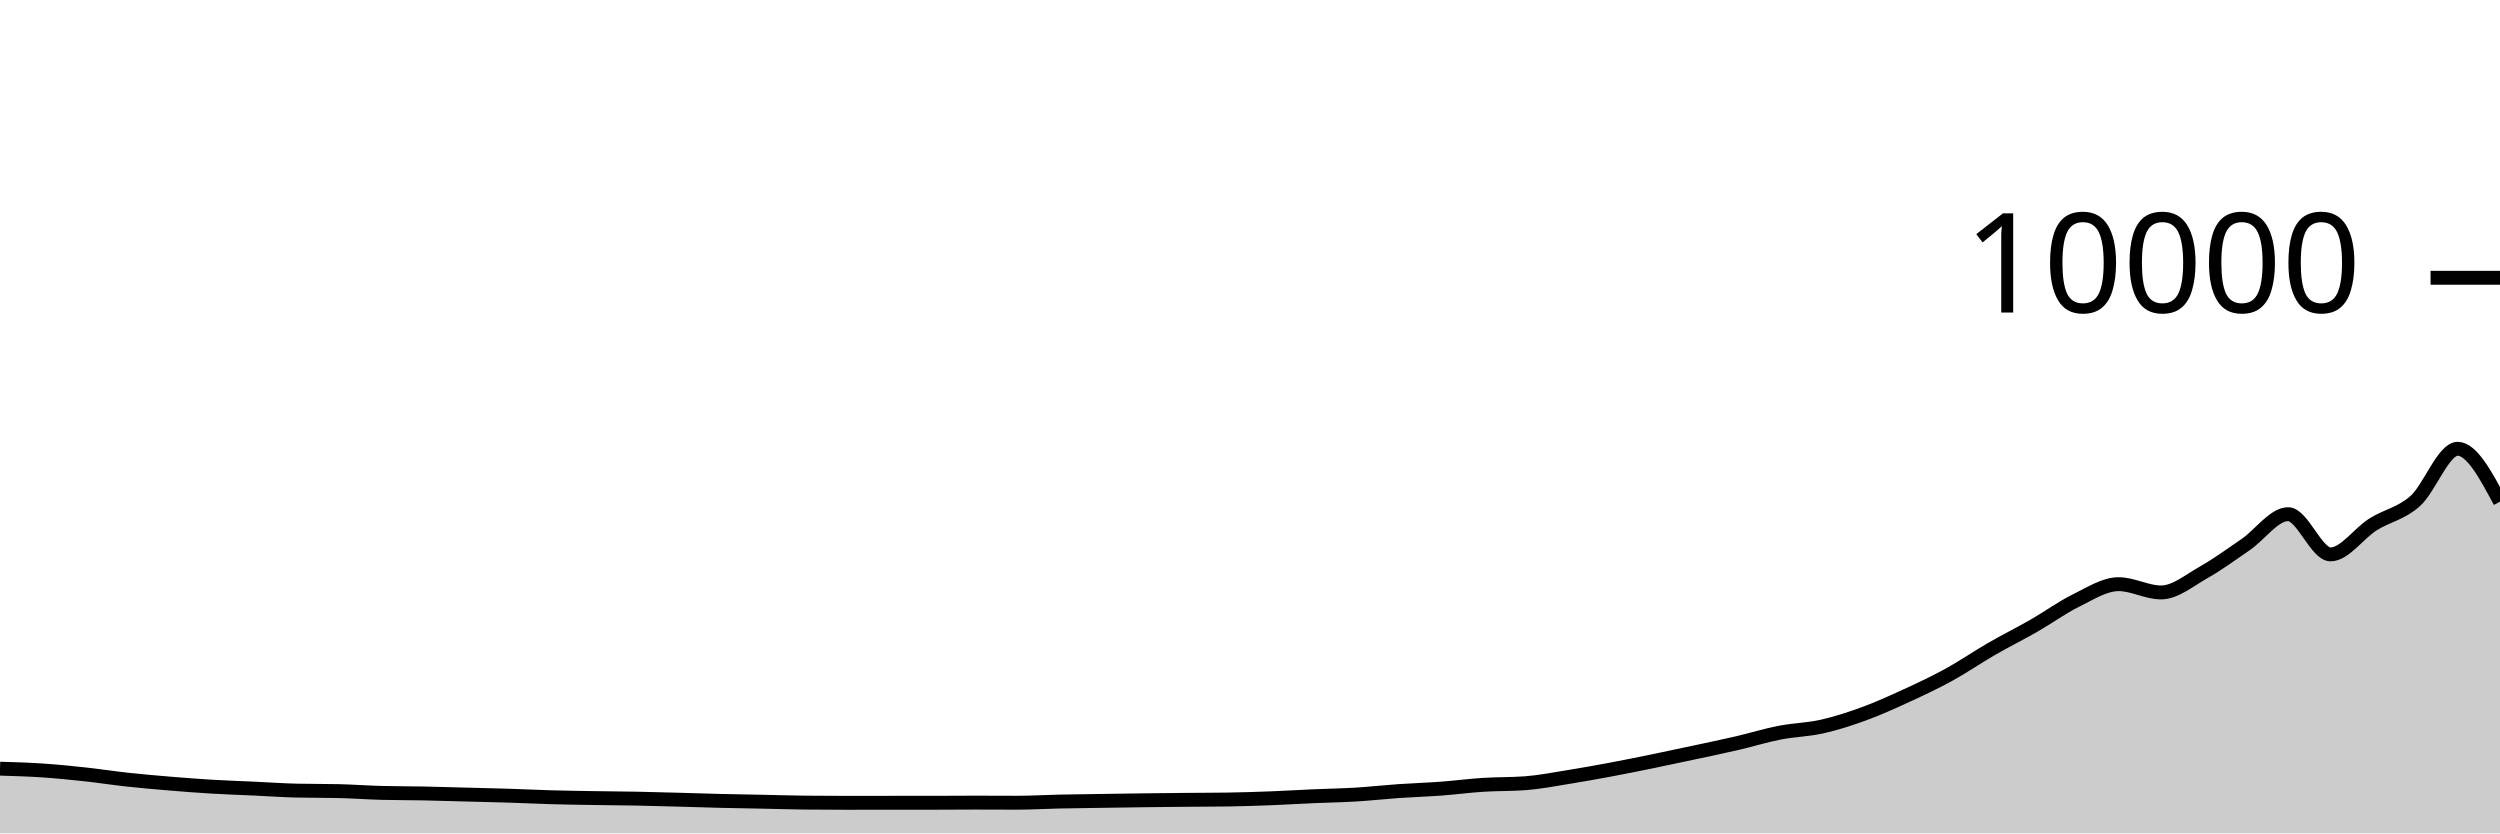
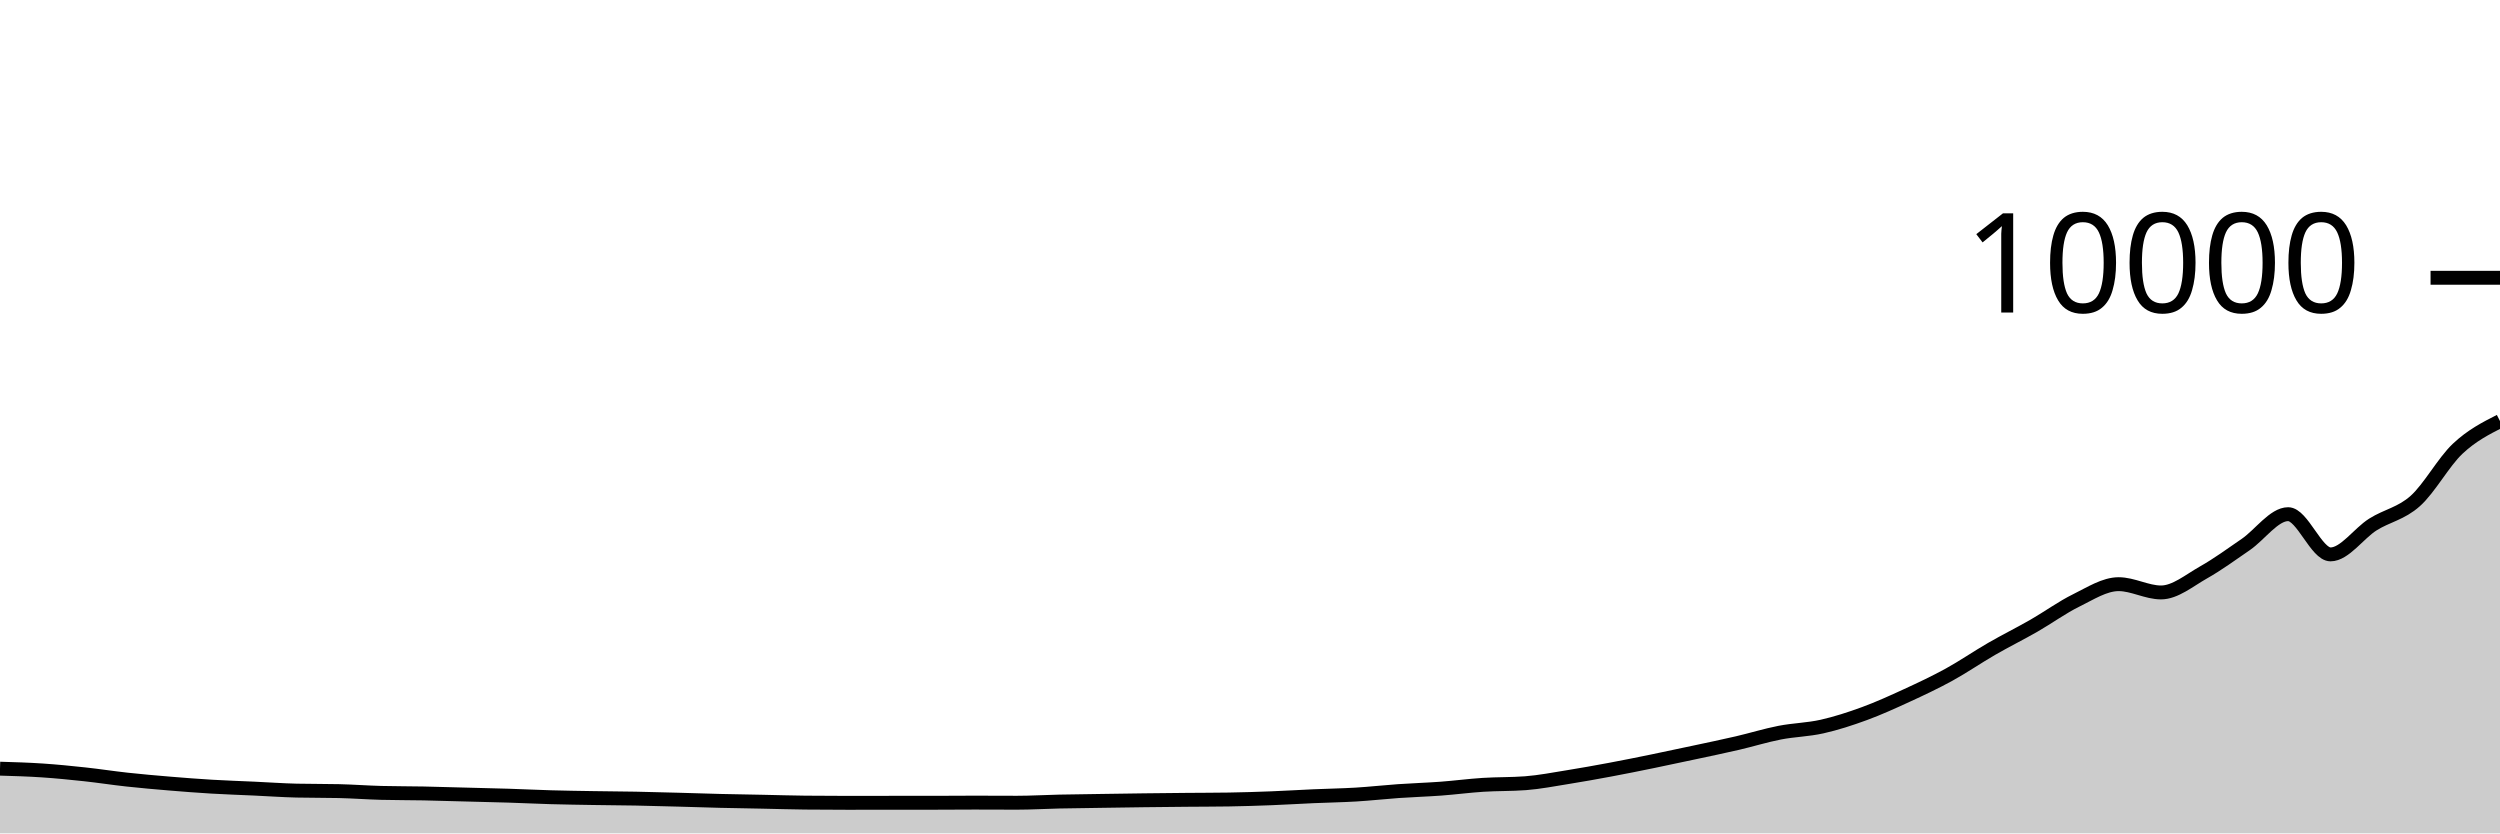
<svg xmlns="http://www.w3.org/2000/svg" viewBox="0 0 180 60">
  <g transform="translate(0,20)">
-     <path class="area" fill="rgba(0, 0, 0, 0.2)" d="M0,35.344C1.017,35.374,2.034,35.404,3.051,35.472C4.068,35.54,5.085,35.642,6.102,35.752C7.119,35.862,8.136,36.021,9.153,36.132C10.169,36.243,11.186,36.331,12.203,36.416C13.22,36.501,14.237,36.579,15.254,36.64C16.271,36.701,17.288,36.733,18.305,36.78C19.322,36.827,20.339,36.9,21.356,36.924C22.373,36.948,23.39,36.936,24.407,36.96C25.424,36.984,26.441,37.061,27.458,37.088C28.475,37.115,29.492,37.108,30.508,37.128C31.525,37.148,32.542,37.181,33.559,37.208C34.576,37.235,35.593,37.256,36.61,37.288C37.627,37.32,38.644,37.371,39.661,37.4C40.678,37.429,41.695,37.443,42.712,37.46C43.729,37.477,44.746,37.481,45.763,37.5C46.78,37.519,47.797,37.549,48.814,37.576C49.831,37.603,50.847,37.639,51.864,37.664C52.881,37.689,53.898,37.703,54.915,37.724C55.932,37.745,56.949,37.777,57.966,37.788C58.983,37.799,60,37.804,61.017,37.804C62.034,37.804,63.051,37.8,64.068,37.8C65.085,37.8,66.102,37.8,67.119,37.8C68.136,37.8,69.153,37.788,70.169,37.788C71.186,37.788,72.203,37.796,73.22,37.796C74.237,37.796,75.254,37.734,76.271,37.712C77.288,37.69,78.305,37.679,79.322,37.664C80.339,37.649,81.356,37.633,82.373,37.62C83.39,37.607,84.407,37.597,85.424,37.588C86.441,37.579,87.458,37.58,88.475,37.564C89.492,37.548,90.508,37.515,91.525,37.476C92.542,37.437,93.559,37.373,94.576,37.328C95.593,37.283,96.61,37.269,97.627,37.208C98.644,37.147,99.661,37.031,100.678,36.96C101.695,36.889,102.712,36.859,103.729,36.784C104.746,36.709,105.763,36.573,106.78,36.508C107.797,36.443,108.814,36.469,109.831,36.392C110.847,36.315,111.864,36.115,112.881,35.952C113.898,35.789,114.915,35.606,115.932,35.416C116.949,35.226,117.966,35.02,118.983,34.812C120,34.604,121.017,34.386,122.034,34.168C123.051,33.95,124.068,33.74,125.085,33.504C126.102,33.268,127.119,32.951,128.136,32.752C129.153,32.553,130.169,32.541,131.186,32.312C132.203,32.083,133.22,31.753,134.237,31.38C135.254,31.007,136.271,30.544,137.288,30.076C138.305,29.608,139.322,29.131,140.339,28.572C141.356,28.013,142.373,27.311,143.39,26.724C144.407,26.137,145.424,25.635,146.441,25.052C147.458,24.469,148.475,23.727,149.492,23.228C150.508,22.729,151.525,22.06,152.542,22.06C153.559,22.06,154.576,22.656,155.593,22.656C156.61,22.656,157.627,21.795,158.644,21.22C159.661,20.645,160.678,19.904,161.695,19.204C162.712,18.504,163.729,17.02,164.746,17.02C165.763,17.02,166.78,19.916,167.797,19.916C168.814,19.916,169.831,18.405,170.847,17.764C171.864,17.123,172.881,16.981,173.898,16.072C174.915,15.163,175.932,12.312,176.949,12.312C177.966,12.312,178.983,14.216,180,16.12L180,40C178.983,40,177.966,40,176.949,40C175.932,40,174.915,40,173.898,40C172.881,40,171.864,40,170.847,40C169.831,40,168.814,40,167.797,40C166.78,40,165.763,40,164.746,40C163.729,40,162.712,40,161.695,40C160.678,40,159.661,40,158.644,40C157.627,40,156.61,40,155.593,40C154.576,40,153.559,40,152.542,40C151.525,40,150.508,40,149.492,40C148.475,40,147.458,40,146.441,40C145.424,40,144.407,40,143.39,40C142.373,40,141.356,40,140.339,40C139.322,40,138.305,40,137.288,40C136.271,40,135.254,40,134.237,40C133.22,40,132.203,40,131.186,40C130.169,40,129.153,40,128.136,40C127.119,40,126.102,40,125.085,40C124.068,40,123.051,40,122.034,40C121.017,40,120,40,118.983,40C117.966,40,116.949,40,115.932,40C114.915,40,113.898,40,112.881,40C111.864,40,110.847,40,109.831,40C108.814,40,107.797,40,106.78,40C105.763,40,104.746,40,103.729,40C102.712,40,101.695,40,100.678,40C99.661,40,98.644,40,97.627,40C96.61,40,95.593,40,94.576,40C93.559,40,92.542,40,91.525,40C90.508,40,89.492,40,88.475,40C87.458,40,86.441,40,85.424,40C84.407,40,83.39,40,82.373,40C81.356,40,80.339,40,79.322,40C78.305,40,77.288,40,76.271,40C75.254,40,74.237,40,73.22,40C72.203,40,71.186,40,70.169,40C69.153,40,68.136,40,67.119,40C66.102,40,65.085,40,64.068,40C63.051,40,62.034,40,61.017,40C60,40,58.983,40,57.966,40C56.949,40,55.932,40,54.915,40C53.898,40,52.881,40,51.864,40C50.847,40,49.831,40,48.814,40C47.797,40,46.78,40,45.763,40C44.746,40,43.729,40,42.712,40C41.695,40,40.678,40,39.661,40C38.644,40,37.627,40,36.61,40C35.593,40,34.576,40,33.559,40C32.542,40,31.525,40,30.508,40C29.492,40,28.475,40,27.458,40C26.441,40,25.424,40,24.407,40C23.39,40,22.373,40,21.356,40C20.339,40,19.322,40,18.305,40C17.288,40,16.271,40,15.254,40C14.237,40,13.22,40,12.203,40C11.186,40,10.169,40,9.153,40C8.136,40,7.119,40,6.102,40C5.085,40,4.068,40,3.051,40C2.034,40,1.017,40,0,40Z" />
-     <path class="line" stroke="black" fill="none" d="M0,35.344C1.017,35.374,2.034,35.404,3.051,35.472C4.068,35.54,5.085,35.642,6.102,35.752C7.119,35.862,8.136,36.021,9.153,36.132C10.169,36.243,11.186,36.331,12.203,36.416C13.22,36.501,14.237,36.579,15.254,36.64C16.271,36.701,17.288,36.733,18.305,36.78C19.322,36.827,20.339,36.9,21.356,36.924C22.373,36.948,23.39,36.936,24.407,36.96C25.424,36.984,26.441,37.061,27.458,37.088C28.475,37.115,29.492,37.108,30.508,37.128C31.525,37.148,32.542,37.181,33.559,37.208C34.576,37.235,35.593,37.256,36.61,37.288C37.627,37.32,38.644,37.371,39.661,37.4C40.678,37.429,41.695,37.443,42.712,37.46C43.729,37.477,44.746,37.481,45.763,37.5C46.78,37.519,47.797,37.549,48.814,37.576C49.831,37.603,50.847,37.639,51.864,37.664C52.881,37.689,53.898,37.703,54.915,37.724C55.932,37.745,56.949,37.777,57.966,37.788C58.983,37.799,60,37.804,61.017,37.804C62.034,37.804,63.051,37.8,64.068,37.8C65.085,37.8,66.102,37.8,67.119,37.8C68.136,37.8,69.153,37.788,70.169,37.788C71.186,37.788,72.203,37.796,73.22,37.796C74.237,37.796,75.254,37.734,76.271,37.712C77.288,37.69,78.305,37.679,79.322,37.664C80.339,37.649,81.356,37.633,82.373,37.62C83.39,37.607,84.407,37.597,85.424,37.588C86.441,37.579,87.458,37.58,88.475,37.564C89.492,37.548,90.508,37.515,91.525,37.476C92.542,37.437,93.559,37.373,94.576,37.328C95.593,37.283,96.61,37.269,97.627,37.208C98.644,37.147,99.661,37.031,100.678,36.96C101.695,36.889,102.712,36.859,103.729,36.784C104.746,36.709,105.763,36.573,106.78,36.508C107.797,36.443,108.814,36.469,109.831,36.392C110.847,36.315,111.864,36.115,112.881,35.952C113.898,35.789,114.915,35.606,115.932,35.416C116.949,35.226,117.966,35.02,118.983,34.812C120,34.604,121.017,34.386,122.034,34.168C123.051,33.95,124.068,33.74,125.085,33.504C126.102,33.268,127.119,32.951,128.136,32.752C129.153,32.553,130.169,32.541,131.186,32.312C132.203,32.083,133.22,31.753,134.237,31.38C135.254,31.007,136.271,30.544,137.288,30.076C138.305,29.608,139.322,29.131,140.339,28.572C141.356,28.013,142.373,27.311,143.39,26.724C144.407,26.137,145.424,25.635,146.441,25.052C147.458,24.469,148.475,23.727,149.492,23.228C150.508,22.729,151.525,22.06,152.542,22.06C153.559,22.06,154.576,22.656,155.593,22.656C156.61,22.656,157.627,21.795,158.644,21.22C159.661,20.645,160.678,19.904,161.695,19.204C162.712,18.504,163.729,17.02,164.746,17.02C165.763,17.02,166.78,19.916,167.797,19.916C168.814,19.916,169.831,18.405,170.847,17.764C171.864,17.123,172.881,16.981,173.898,16.072C174.915,15.163,175.932,12.312,176.949,12.312C177.966,12.312,178.983,14.216,180,16.12" />
+     <path class="area" fill="rgba(0, 0, 0, 0.2)" d="M0,35.344C1.017,35.374,2.034,35.404,3.051,35.472C4.068,35.54,5.085,35.642,6.102,35.752C7.119,35.862,8.136,36.021,9.153,36.132C10.169,36.243,11.186,36.331,12.203,36.416C13.22,36.501,14.237,36.579,15.254,36.64C16.271,36.701,17.288,36.733,18.305,36.78C19.322,36.827,20.339,36.9,21.356,36.924C22.373,36.948,23.39,36.936,24.407,36.96C25.424,36.984,26.441,37.061,27.458,37.088C28.475,37.115,29.492,37.108,30.508,37.128C31.525,37.148,32.542,37.181,33.559,37.208C34.576,37.235,35.593,37.256,36.61,37.288C37.627,37.32,38.644,37.371,39.661,37.4C40.678,37.429,41.695,37.443,42.712,37.46C43.729,37.477,44.746,37.481,45.763,37.5C46.78,37.519,47.797,37.549,48.814,37.576C49.831,37.603,50.847,37.639,51.864,37.664C52.881,37.689,53.898,37.703,54.915,37.724C55.932,37.745,56.949,37.777,57.966,37.788C58.983,37.799,60,37.804,61.017,37.804C62.034,37.804,63.051,37.8,64.068,37.8C65.085,37.8,66.102,37.8,67.119,37.8C68.136,37.8,69.153,37.788,70.169,37.788C71.186,37.788,72.203,37.796,73.22,37.796C74.237,37.796,75.254,37.734,76.271,37.712C77.288,37.69,78.305,37.679,79.322,37.664C80.339,37.649,81.356,37.633,82.373,37.62C83.39,37.607,84.407,37.597,85.424,37.588C86.441,37.579,87.458,37.58,88.475,37.564C89.492,37.548,90.508,37.515,91.525,37.476C92.542,37.437,93.559,37.373,94.576,37.328C95.593,37.283,96.61,37.269,97.627,37.208C98.644,37.147,99.661,37.031,100.678,36.96C101.695,36.889,102.712,36.859,103.729,36.784C104.746,36.709,105.763,36.573,106.78,36.508C107.797,36.443,108.814,36.469,109.831,36.392C110.847,36.315,111.864,36.115,112.881,35.952C113.898,35.789,114.915,35.606,115.932,35.416C116.949,35.226,117.966,35.02,118.983,34.812C120,34.604,121.017,34.386,122.034,34.168C123.051,33.95,124.068,33.74,125.085,33.504C126.102,33.268,127.119,32.951,128.136,32.752C129.153,32.553,130.169,32.541,131.186,32.312C132.203,32.083,133.22,31.753,134.237,31.38C135.254,31.007,136.271,30.544,137.288,30.076C138.305,29.608,139.322,29.131,140.339,28.572C141.356,28.013,142.373,27.311,143.39,26.724C144.407,26.137,145.424,25.635,146.441,25.052C147.458,24.469,148.475,23.727,149.492,23.228C150.508,22.729,151.525,22.06,152.542,22.06C153.559,22.06,154.576,22.656,155.593,22.656C156.61,22.656,157.627,21.795,158.644,21.22C159.661,20.645,160.678,19.904,161.695,19.204C162.712,18.504,163.729,17.02,164.746,17.02C165.763,17.02,166.78,19.916,167.797,19.916C168.814,19.916,169.831,18.405,170.847,17.764C171.864,17.123,172.881,16.981,173.898,16.072C174.915,15.163,175.932,13.271,176.949,12.312C177.966,11.353,178.983,10.837,180,10.32L180,40C178.983,40,177.966,40,176.949,40C175.932,40,174.915,40,173.898,40C172.881,40,171.864,40,170.847,40C169.831,40,168.814,40,167.797,40C166.78,40,165.763,40,164.746,40C163.729,40,162.712,40,161.695,40C160.678,40,159.661,40,158.644,40C157.627,40,156.61,40,155.593,40C154.576,40,153.559,40,152.542,40C151.525,40,150.508,40,149.492,40C148.475,40,147.458,40,146.441,40C145.424,40,144.407,40,143.39,40C142.373,40,141.356,40,140.339,40C139.322,40,138.305,40,137.288,40C136.271,40,135.254,40,134.237,40C133.22,40,132.203,40,131.186,40C130.169,40,129.153,40,128.136,40C127.119,40,126.102,40,125.085,40C124.068,40,123.051,40,122.034,40C121.017,40,120,40,118.983,40C117.966,40,116.949,40,115.932,40C114.915,40,113.898,40,112.881,40C111.864,40,110.847,40,109.831,40C108.814,40,107.797,40,106.78,40C105.763,40,104.746,40,103.729,40C102.712,40,101.695,40,100.678,40C99.661,40,98.644,40,97.627,40C96.61,40,95.593,40,94.576,40C93.559,40,92.542,40,91.525,40C90.508,40,89.492,40,88.475,40C87.458,40,86.441,40,85.424,40C84.407,40,83.39,40,82.373,40C81.356,40,80.339,40,79.322,40C78.305,40,77.288,40,76.271,40C75.254,40,74.237,40,73.22,40C72.203,40,71.186,40,70.169,40C69.153,40,68.136,40,67.119,40C66.102,40,65.085,40,64.068,40C63.051,40,62.034,40,61.017,40C60,40,58.983,40,57.966,40C56.949,40,55.932,40,54.915,40C53.898,40,52.881,40,51.864,40C50.847,40,49.831,40,48.814,40C47.797,40,46.78,40,45.763,40C44.746,40,43.729,40,42.712,40C41.695,40,40.678,40,39.661,40C38.644,40,37.627,40,36.61,40C35.593,40,34.576,40,33.559,40C32.542,40,31.525,40,30.508,40C29.492,40,28.475,40,27.458,40C26.441,40,25.424,40,24.407,40C23.39,40,22.373,40,21.356,40C20.339,40,19.322,40,18.305,40C17.288,40,16.271,40,15.254,40C14.237,40,13.22,40,12.203,40C11.186,40,10.169,40,9.153,40C8.136,40,7.119,40,6.102,40C5.085,40,4.068,40,3.051,40C2.034,40,1.017,40,0,40Z" />
+     <path class="line" stroke="black" fill="none" d="M0,35.344C1.017,35.374,2.034,35.404,3.051,35.472C4.068,35.54,5.085,35.642,6.102,35.752C7.119,35.862,8.136,36.021,9.153,36.132C10.169,36.243,11.186,36.331,12.203,36.416C13.22,36.501,14.237,36.579,15.254,36.64C16.271,36.701,17.288,36.733,18.305,36.78C19.322,36.827,20.339,36.9,21.356,36.924C22.373,36.948,23.39,36.936,24.407,36.96C25.424,36.984,26.441,37.061,27.458,37.088C28.475,37.115,29.492,37.108,30.508,37.128C31.525,37.148,32.542,37.181,33.559,37.208C34.576,37.235,35.593,37.256,36.61,37.288C37.627,37.32,38.644,37.371,39.661,37.4C40.678,37.429,41.695,37.443,42.712,37.46C43.729,37.477,44.746,37.481,45.763,37.5C46.78,37.519,47.797,37.549,48.814,37.576C49.831,37.603,50.847,37.639,51.864,37.664C52.881,37.689,53.898,37.703,54.915,37.724C55.932,37.745,56.949,37.777,57.966,37.788C58.983,37.799,60,37.804,61.017,37.804C62.034,37.804,63.051,37.8,64.068,37.8C65.085,37.8,66.102,37.8,67.119,37.8C68.136,37.8,69.153,37.788,70.169,37.788C71.186,37.788,72.203,37.796,73.22,37.796C74.237,37.796,75.254,37.734,76.271,37.712C77.288,37.69,78.305,37.679,79.322,37.664C80.339,37.649,81.356,37.633,82.373,37.62C83.39,37.607,84.407,37.597,85.424,37.588C86.441,37.579,87.458,37.58,88.475,37.564C89.492,37.548,90.508,37.515,91.525,37.476C92.542,37.437,93.559,37.373,94.576,37.328C95.593,37.283,96.61,37.269,97.627,37.208C98.644,37.147,99.661,37.031,100.678,36.96C101.695,36.889,102.712,36.859,103.729,36.784C104.746,36.709,105.763,36.573,106.78,36.508C107.797,36.443,108.814,36.469,109.831,36.392C110.847,36.315,111.864,36.115,112.881,35.952C113.898,35.789,114.915,35.606,115.932,35.416C116.949,35.226,117.966,35.02,118.983,34.812C120,34.604,121.017,34.386,122.034,34.168C123.051,33.95,124.068,33.74,125.085,33.504C126.102,33.268,127.119,32.951,128.136,32.752C129.153,32.553,130.169,32.541,131.186,32.312C132.203,32.083,133.22,31.753,134.237,31.38C135.254,31.007,136.271,30.544,137.288,30.076C138.305,29.608,139.322,29.131,140.339,28.572C141.356,28.013,142.373,27.311,143.39,26.724C144.407,26.137,145.424,25.635,146.441,25.052C147.458,24.469,148.475,23.727,149.492,23.228C150.508,22.729,151.525,22.06,152.542,22.06C153.559,22.06,154.576,22.656,155.593,22.656C156.61,22.656,157.627,21.795,158.644,21.22C159.661,20.645,160.678,19.904,161.695,19.204C162.712,18.504,163.729,17.02,164.746,17.02C165.763,17.02,166.78,19.916,167.797,19.916C168.814,19.916,169.831,18.405,170.847,17.764C171.864,17.123,172.881,16.981,173.898,16.072C174.915,15.163,175.932,13.271,176.949,12.312C177.966,11.353,178.983,10.837,180,10.32" />
    <path class="axis-ceiling" stroke-width="1" stroke="black" fill="none" d="M175,0L180,0" />
    <text class="axis-ceiling-label" font-family="sans-serif" text-anchor="end" font-size="10px" x="170" y="2.5">10000</text>
  </g>
</svg>
